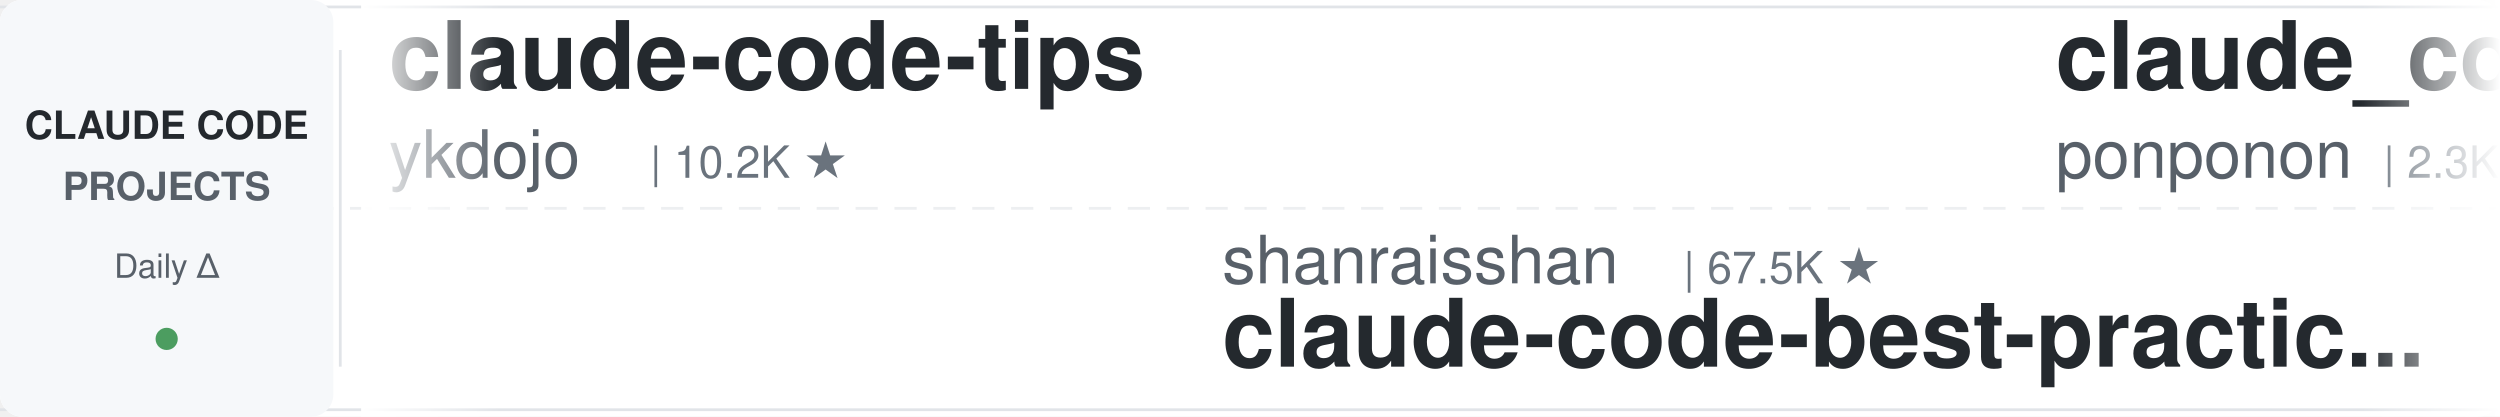
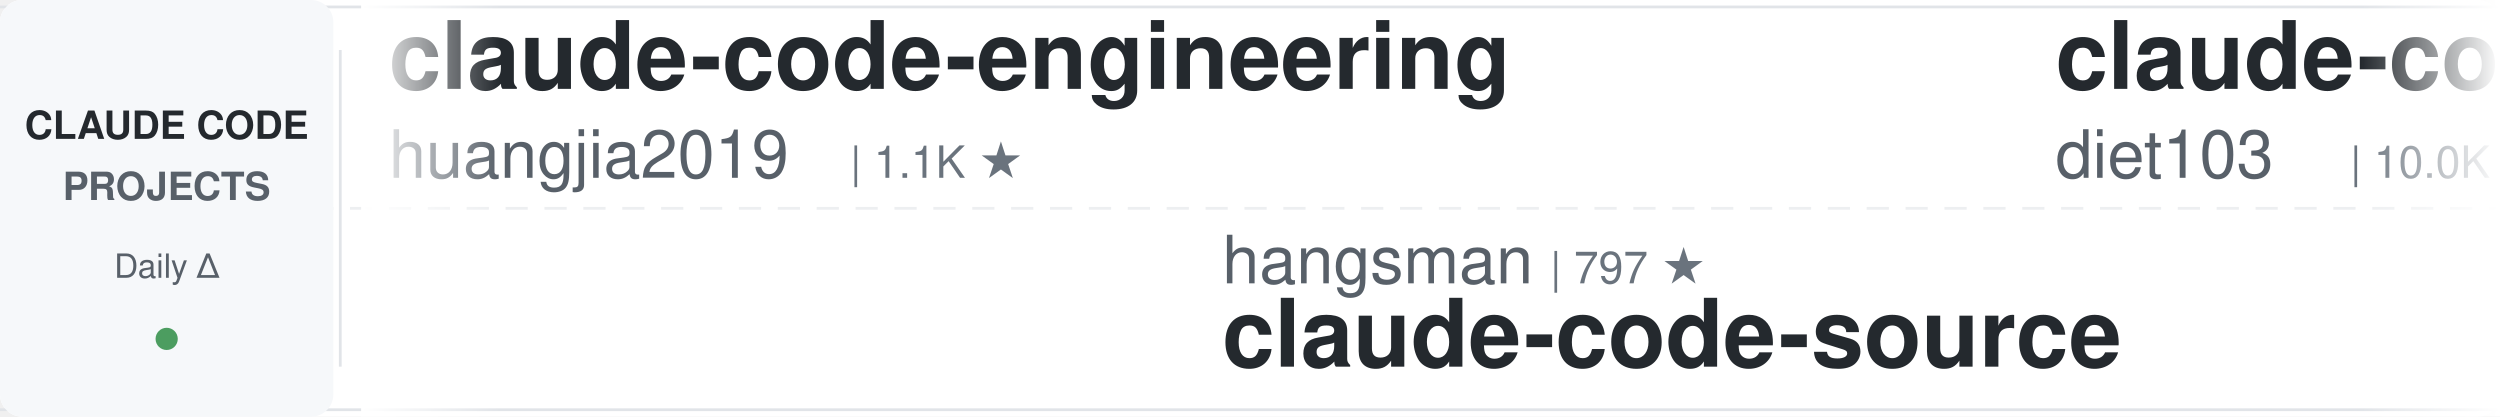
<svg xmlns="http://www.w3.org/2000/svg" width="900" height="150">
  <defs>
    <linearGradient id="leftFade" x1="0%" y1="0%" x2="100%" y2="0%">
      <stop offset="0%" style="stop-color:#ffffff;stop-opacity:1" />
      <stop offset="100%" style="stop-color:#ffffff;stop-opacity:0" />
    </linearGradient>
    <linearGradient id="rightFade" x1="0%" y1="0%" x2="100%" y2="0%">
      <stop offset="0%" style="stop-color:#ffffff;stop-opacity:0" />
      <stop offset="100%" style="stop-color:#ffffff;stop-opacity:1" />
    </linearGradient>
  </defs>
  <rect width="900" height="150" fill="#ffffff" rx="8" />
  <rect x="0" y="2" width="900" height="1" fill="#e1e4e8" />
  <rect x="0" y="147" width="900" height="1" fill="#e1e4e8" />
  <line x1="0" y1="75" x2="900" y2="75" stroke="#e1e4e8" stroke-width="1" stroke-dasharray="8 6" opacity="0.6" />
  <rect x="0" y="0" width="120" height="150" fill="#f6f8fa" rx="8" />
  <text x="60" y="50" font-family="-apple-system, BlinkMacSystemFont, 'Segoe UI', Helvetica, Arial, sans-serif" font-size="14" font-weight="600" fill="#24292e" text-anchor="middle">CLAUDE CODE</text>
  <text x="60" y="72" font-family="-apple-system, BlinkMacSystemFont, 'Segoe UI', Helvetica, Arial, sans-serif" font-size="14" font-weight="600" fill="#586069" text-anchor="middle">PROJECTS</text>
  <text x="60" y="100" font-family="-apple-system, BlinkMacSystemFont, 'Segoe UI', Helvetica, Arial, sans-serif" font-size="12" font-weight="500" fill="#586069" text-anchor="middle">Daily Δ</text>
  <circle cx="60" cy="122" r="4" fill="#22863a" opacity="0.8" />
  <rect x="122" y="18" width="1" height="114" fill="#e1e4e8" />
  <clipPath id="tickerClip">
    <rect x="130" y="0" width="770" height="150" />
  </clipPath>
  <g clip-path="url(#tickerClip)">
    <g id="tickerItems">
      <animateTransform attributeName="transform" attributeType="XML" type="translate" from="0 0" to="-3000 0" dur="54s" repeatCount="indefinite" />
      <g transform="translate(0, 0)">
-         <text x="140" y="32" font-family="-apple-system, BlinkMacSystemFont, 'Segoe UI', Helvetica, Arial, sans-serif" font-size="34" font-weight="600" fill="#24292e">claude-code-tips</text>
-         <text x="140" y="64" font-family="-apple-system, BlinkMacSystemFont, 'Segoe UI', Helvetica, Arial, sans-serif" font-size="24" font-weight="400" fill="#586069">ykdojo</text>
-         <text x="234" y="64" font-family="-apple-system, BlinkMacSystemFont, 'Segoe UI', Helvetica, Arial, sans-serif" font-size="16" font-weight="500" fill="#6a737d">| 10.2K ★</text>
+         <text x="140" y="32" font-family="-apple-system, BlinkMacSystemFont, 'Segoe UI', Helvetica, Arial, sans-serif" font-size="34" font-weight="600" fill="#24292e">claude-code-engineering</text>
+         <text x="140" y="64" font-family="-apple-system, BlinkMacSystemFont, 'Segoe UI', Helvetica, Arial, sans-serif" font-size="24" font-weight="400" fill="#586069">huangjia2019</text>
+         <text x="306" y="64" font-family="-apple-system, BlinkMacSystemFont, 'Segoe UI', Helvetica, Arial, sans-serif" font-size="16" font-weight="500" fill="#6a737d">| 1.1K ★</text>
      </g>
      <g transform="translate(300, 0)">
-         <text x="140" y="102" font-family="-apple-system, BlinkMacSystemFont, 'Segoe UI', Helvetica, Arial, sans-serif" font-size="24" font-weight="400" fill="#586069">shanraisshan</text>
-         <text x="306" y="102" font-family="-apple-system, BlinkMacSystemFont, 'Segoe UI', Helvetica, Arial, sans-serif" font-size="16" font-weight="500" fill="#6a737d">| 67.5K ★</text>
-         <text x="140" y="132" font-family="-apple-system, BlinkMacSystemFont, 'Segoe UI', Helvetica, Arial, sans-serif" font-size="34" font-weight="600" fill="#24292e">claude-code-best-practic...</text>
+         <text x="140" y="102" font-family="-apple-system, BlinkMacSystemFont, 'Segoe UI', Helvetica, Arial, sans-serif" font-size="24" font-weight="400" fill="#586069">hangsman</text>
+         <text x="258" y="102" font-family="-apple-system, BlinkMacSystemFont, 'Segoe UI', Helvetica, Arial, sans-serif" font-size="16" font-weight="500" fill="#6a737d">| 797 ★</text>
+         <text x="140" y="132" font-family="-apple-system, BlinkMacSystemFont, 'Segoe UI', Helvetica, Arial, sans-serif" font-size="34" font-weight="600" fill="#24292e">claude-code-source</text>
      </g>
      <g transform="translate(600, 0)">
-         <text x="140" y="32" font-family="-apple-system, BlinkMacSystemFont, 'Segoe UI', Helvetica, Arial, sans-serif" font-size="34" font-weight="600" fill="#24292e">claude_code_src</text>
-         <text x="140" y="64" font-family="-apple-system, BlinkMacSystemFont, 'Segoe UI', Helvetica, Arial, sans-serif" font-size="24" font-weight="400" fill="#586069">ponponon</text>
-         <text x="258" y="64" font-family="-apple-system, BlinkMacSystemFont, 'Segoe UI', Helvetica, Arial, sans-serif" font-size="16" font-weight="500" fill="#6a737d">| 2.3K ★</text>
+         <text x="140" y="32" font-family="-apple-system, BlinkMacSystemFont, 'Segoe UI', Helvetica, Arial, sans-serif" font-size="34" font-weight="600" fill="#24292e">claude-code-infrastructu...</text>
+         <text x="140" y="64" font-family="-apple-system, BlinkMacSystemFont, 'Segoe UI', Helvetica, Arial, sans-serif" font-size="24" font-weight="400" fill="#586069">diet103</text>
+         <text x="246" y="64" font-family="-apple-system, BlinkMacSystemFont, 'Segoe UI', Helvetica, Arial, sans-serif" font-size="16" font-weight="500" fill="#6a737d">| 10.0K ★</text>
      </g>
      <g transform="translate(900, 0)">
-         <text x="140" y="102" font-family="-apple-system, BlinkMacSystemFont, 'Segoe UI', Helvetica, Arial, sans-serif" font-size="24" font-weight="400" fill="#586069">Alishahryar1</text>
-         <text x="306" y="102" font-family="-apple-system, BlinkMacSystemFont, 'Segoe UI', Helvetica, Arial, sans-serif" font-size="16" font-weight="500" fill="#6a737d">| 60.2K ★</text>
-         <text x="140" y="132" font-family="-apple-system, BlinkMacSystemFont, 'Segoe UI', Helvetica, Arial, sans-serif" font-size="34" font-weight="600" fill="#24292e">free-claude-code</text>
+         <text x="140" y="102" font-family="-apple-system, BlinkMacSystemFont, 'Segoe UI', Helvetica, Arial, sans-serif" font-size="24" font-weight="400" fill="#586069">lintsinghua</text>
+         <text x="294" y="102" font-family="-apple-system, BlinkMacSystemFont, 'Segoe UI', Helvetica, Arial, sans-serif" font-size="16" font-weight="500" fill="#6a737d">| 4.3K ★</text>
+         <text x="140" y="132" font-family="-apple-system, BlinkMacSystemFont, 'Segoe UI', Helvetica, Arial, sans-serif" font-size="34" font-weight="600" fill="#24292e">claude-code-book</text>
      </g>
      <g transform="translate(1200, 0)">
-         <text x="140" y="32" font-family="-apple-system, BlinkMacSystemFont, 'Segoe UI', Helvetica, Arial, sans-serif" font-size="34" font-weight="600" fill="#24292e">claude-code-local</text>
-         <text x="140" y="64" font-family="-apple-system, BlinkMacSystemFont, 'Segoe UI', Helvetica, Arial, sans-serif" font-size="24" font-weight="400" fill="#586069">nicedreamzapp</text>
-         <text x="318" y="64" font-family="-apple-system, BlinkMacSystemFont, 'Segoe UI', Helvetica, Arial, sans-serif" font-size="16" font-weight="500" fill="#6a737d">| 3.4K ★</text>
+         <text x="140" y="32" font-family="-apple-system, BlinkMacSystemFont, 'Segoe UI', Helvetica, Arial, sans-serif" font-size="34" font-weight="600" fill="#24292e">andrej-karpathy-skills</text>
+         <text x="140" y="64" font-family="-apple-system, BlinkMacSystemFont, 'Segoe UI', Helvetica, Arial, sans-serif" font-size="24" font-weight="400" fill="#586069">multica-ai</text>
+         <text x="282" y="64" font-family="-apple-system, BlinkMacSystemFont, 'Segoe UI', Helvetica, Arial, sans-serif" font-size="16" font-weight="500" fill="#6a737d">| 219.5K ★</text>
      </g>
      <g transform="translate(1500, 0)">
-         <text x="140" y="102" font-family="-apple-system, BlinkMacSystemFont, 'Segoe UI', Helvetica, Arial, sans-serif" font-size="24" font-weight="400" fill="#586069">wanshuiyin</text>
-         <text x="282" y="102" font-family="-apple-system, BlinkMacSystemFont, 'Segoe UI', Helvetica, Arial, sans-serif" font-size="16" font-weight="500" fill="#6a737d">| 17.4K ★</text>
-         <text x="140" y="132" font-family="-apple-system, BlinkMacSystemFont, 'Segoe UI', Helvetica, Arial, sans-serif" font-size="34" font-weight="600" fill="#24292e">Auto-claude-code-researc...</text>
+         <text x="140" y="102" font-family="-apple-system, BlinkMacSystemFont, 'Segoe UI', Helvetica, Arial, sans-serif" font-size="24" font-weight="400" fill="#586069">AprilNEA</text>
+         <text x="258" y="102" font-family="-apple-system, BlinkMacSystemFont, 'Segoe UI', Helvetica, Arial, sans-serif" font-size="16" font-weight="500" fill="#6a737d">| 393 ★</text>
+         <text x="140" y="132" font-family="-apple-system, BlinkMacSystemFont, 'Segoe UI', Helvetica, Arial, sans-serif" font-size="34" font-weight="600" fill="#24292e">claude-code-source</text>
      </g>
      <g transform="translate(1800, 0)">
-         <text x="140" y="32" font-family="-apple-system, BlinkMacSystemFont, 'Segoe UI', Helvetica, Arial, sans-serif" font-size="34" font-weight="600" fill="#24292e">awesome-claude-code-plug...</text>
-         <text x="140" y="64" font-family="-apple-system, BlinkMacSystemFont, 'Segoe UI', Helvetica, Arial, sans-serif" font-size="24" font-weight="400" fill="#586069">ccplugins</text>
-         <text x="270" y="64" font-family="-apple-system, BlinkMacSystemFont, 'Segoe UI', Helvetica, Arial, sans-serif" font-size="16" font-weight="500" fill="#6a737d">| 971 ★</text>
+         <text x="140" y="32" font-family="-apple-system, BlinkMacSystemFont, 'Segoe UI', Helvetica, Arial, sans-serif" font-size="34" font-weight="600" fill="#24292e">claude-code-my-workflow</text>
+         <text x="140" y="64" font-family="-apple-system, BlinkMacSystemFont, 'Segoe UI', Helvetica, Arial, sans-serif" font-size="24" font-weight="400" fill="#586069">pedrohcgs</text>
+         <text x="270" y="64" font-family="-apple-system, BlinkMacSystemFont, 'Segoe UI', Helvetica, Arial, sans-serif" font-size="16" font-weight="500" fill="#6a737d">| 1.7K ★</text>
      </g>
      <g transform="translate(2100, 0)">
-         <text x="140" y="102" font-family="-apple-system, BlinkMacSystemFont, 'Segoe UI', Helvetica, Arial, sans-serif" font-size="24" font-weight="400" fill="#586069">Chachamaru127</text>
-         <text x="318" y="102" font-family="-apple-system, BlinkMacSystemFont, 'Segoe UI', Helvetica, Arial, sans-serif" font-size="16" font-weight="500" fill="#6a737d">| 3.2K ★</text>
-         <text x="140" y="132" font-family="-apple-system, BlinkMacSystemFont, 'Segoe UI', Helvetica, Arial, sans-serif" font-size="34" font-weight="600" fill="#24292e">claude-code-harness</text>
+         <text x="140" y="102" font-family="-apple-system, BlinkMacSystemFont, 'Segoe UI', Helvetica, Arial, sans-serif" font-size="24" font-weight="400" fill="#586069">Donchitos</text>
+         <text x="270" y="102" font-family="-apple-system, BlinkMacSystemFont, 'Segoe UI', Helvetica, Arial, sans-serif" font-size="16" font-weight="500" fill="#6a737d">| 26.3K ★</text>
+         <text x="140" y="132" font-family="-apple-system, BlinkMacSystemFont, 'Segoe UI', Helvetica, Arial, sans-serif" font-size="34" font-weight="600" fill="#24292e">Claude-Code-Game-Studios</text>
      </g>
      <g transform="translate(2400, 0)">
-         <text x="140" y="32" font-family="-apple-system, BlinkMacSystemFont, 'Segoe UI', Helvetica, Arial, sans-serif" font-size="34" font-weight="600" fill="#24292e">awesome-claude-code-suba...</text>
-         <text x="140" y="64" font-family="-apple-system, BlinkMacSystemFont, 'Segoe UI', Helvetica, Arial, sans-serif" font-size="24" font-weight="400" fill="#586069">VoltAgent</text>
-         <text x="270" y="64" font-family="-apple-system, BlinkMacSystemFont, 'Segoe UI', Helvetica, Arial, sans-serif" font-size="16" font-weight="500" fill="#6a737d">| 25.7K ★</text>
+         <text x="140" y="32" font-family="-apple-system, BlinkMacSystemFont, 'Segoe UI', Helvetica, Arial, sans-serif" font-size="34" font-weight="600" fill="#24292e">learn-claude-code</text>
+         <text x="140" y="64" font-family="-apple-system, BlinkMacSystemFont, 'Segoe UI', Helvetica, Arial, sans-serif" font-size="24" font-weight="400" fill="#586069">shareAI-lab</text>
+         <text x="294" y="64" font-family="-apple-system, BlinkMacSystemFont, 'Segoe UI', Helvetica, Arial, sans-serif" font-size="16" font-weight="500" fill="#6a737d">| 78.5K ★</text>
      </g>
      <g transform="translate(2700, 0)">
-         <text x="140" y="102" font-family="-apple-system, BlinkMacSystemFont, 'Segoe UI', Helvetica, Arial, sans-serif" font-size="24" font-weight="400" fill="#586069">repowise-dev</text>
-         <text x="306" y="102" font-family="-apple-system, BlinkMacSystemFont, 'Segoe UI', Helvetica, Arial, sans-serif" font-size="16" font-weight="500" fill="#6a737d">| 1.2K ★</text>
-         <text x="140" y="132" font-family="-apple-system, BlinkMacSystemFont, 'Segoe UI', Helvetica, Arial, sans-serif" font-size="34" font-weight="600" fill="#24292e">claude-code-prompts</text>
+         <text x="140" y="102" font-family="-apple-system, BlinkMacSystemFont, 'Segoe UI', Helvetica, Arial, sans-serif" font-size="24" font-weight="400" fill="#586069">1rgs</text>
+         <text x="210" y="102" font-family="-apple-system, BlinkMacSystemFont, 'Segoe UI', Helvetica, Arial, sans-serif" font-size="16" font-weight="500" fill="#6a737d">| 3.8K ★</text>
+         <text x="140" y="132" font-family="-apple-system, BlinkMacSystemFont, 'Segoe UI', Helvetica, Arial, sans-serif" font-size="34" font-weight="600" fill="#24292e">claude-code-proxy</text>
      </g>
      <g transform="translate(3000, 0)">
-         <text x="140" y="32" font-family="-apple-system, BlinkMacSystemFont, 'Segoe UI', Helvetica, Arial, sans-serif" font-size="34" font-weight="600" fill="#24292e">claude-code-tips</text>
-         <text x="140" y="64" font-family="-apple-system, BlinkMacSystemFont, 'Segoe UI', Helvetica, Arial, sans-serif" font-size="24" font-weight="400" fill="#586069">ykdojo</text>
-         <text x="234" y="64" font-family="-apple-system, BlinkMacSystemFont, 'Segoe UI', Helvetica, Arial, sans-serif" font-size="16" font-weight="500" fill="#6a737d">| 10.2K ★</text>
+         <text x="140" y="32" font-family="-apple-system, BlinkMacSystemFont, 'Segoe UI', Helvetica, Arial, sans-serif" font-size="34" font-weight="600" fill="#24292e">claude-code-engineering</text>
+         <text x="140" y="64" font-family="-apple-system, BlinkMacSystemFont, 'Segoe UI', Helvetica, Arial, sans-serif" font-size="24" font-weight="400" fill="#586069">huangjia2019</text>
+         <text x="306" y="64" font-family="-apple-system, BlinkMacSystemFont, 'Segoe UI', Helvetica, Arial, sans-serif" font-size="16" font-weight="500" fill="#6a737d">| 1.1K ★</text>
      </g>
      <g transform="translate(3300, 0)">
-         <text x="140" y="102" font-family="-apple-system, BlinkMacSystemFont, 'Segoe UI', Helvetica, Arial, sans-serif" font-size="24" font-weight="400" fill="#586069">shanraisshan</text>
-         <text x="306" y="102" font-family="-apple-system, BlinkMacSystemFont, 'Segoe UI', Helvetica, Arial, sans-serif" font-size="16" font-weight="500" fill="#6a737d">| 67.5K ★</text>
-         <text x="140" y="132" font-family="-apple-system, BlinkMacSystemFont, 'Segoe UI', Helvetica, Arial, sans-serif" font-size="34" font-weight="600" fill="#24292e">claude-code-best-practic...</text>
+         <text x="140" y="102" font-family="-apple-system, BlinkMacSystemFont, 'Segoe UI', Helvetica, Arial, sans-serif" font-size="24" font-weight="400" fill="#586069">hangsman</text>
+         <text x="258" y="102" font-family="-apple-system, BlinkMacSystemFont, 'Segoe UI', Helvetica, Arial, sans-serif" font-size="16" font-weight="500" fill="#6a737d">| 797 ★</text>
+         <text x="140" y="132" font-family="-apple-system, BlinkMacSystemFont, 'Segoe UI', Helvetica, Arial, sans-serif" font-size="34" font-weight="600" fill="#24292e">claude-code-source</text>
      </g>
      <g transform="translate(3600, 0)">
-         <text x="140" y="32" font-family="-apple-system, BlinkMacSystemFont, 'Segoe UI', Helvetica, Arial, sans-serif" font-size="34" font-weight="600" fill="#24292e">claude_code_src</text>
-         <text x="140" y="64" font-family="-apple-system, BlinkMacSystemFont, 'Segoe UI', Helvetica, Arial, sans-serif" font-size="24" font-weight="400" fill="#586069">ponponon</text>
-         <text x="258" y="64" font-family="-apple-system, BlinkMacSystemFont, 'Segoe UI', Helvetica, Arial, sans-serif" font-size="16" font-weight="500" fill="#6a737d">| 2.3K ★</text>
+         <text x="140" y="32" font-family="-apple-system, BlinkMacSystemFont, 'Segoe UI', Helvetica, Arial, sans-serif" font-size="34" font-weight="600" fill="#24292e">claude-code-infrastructu...</text>
+         <text x="140" y="64" font-family="-apple-system, BlinkMacSystemFont, 'Segoe UI', Helvetica, Arial, sans-serif" font-size="24" font-weight="400" fill="#586069">diet103</text>
+         <text x="246" y="64" font-family="-apple-system, BlinkMacSystemFont, 'Segoe UI', Helvetica, Arial, sans-serif" font-size="16" font-weight="500" fill="#6a737d">| 10.0K ★</text>
      </g>
      <g transform="translate(3900, 0)">
-         <text x="140" y="102" font-family="-apple-system, BlinkMacSystemFont, 'Segoe UI', Helvetica, Arial, sans-serif" font-size="24" font-weight="400" fill="#586069">Alishahryar1</text>
-         <text x="306" y="102" font-family="-apple-system, BlinkMacSystemFont, 'Segoe UI', Helvetica, Arial, sans-serif" font-size="16" font-weight="500" fill="#6a737d">| 60.2K ★</text>
-         <text x="140" y="132" font-family="-apple-system, BlinkMacSystemFont, 'Segoe UI', Helvetica, Arial, sans-serif" font-size="34" font-weight="600" fill="#24292e">free-claude-code</text>
+         <text x="140" y="102" font-family="-apple-system, BlinkMacSystemFont, 'Segoe UI', Helvetica, Arial, sans-serif" font-size="24" font-weight="400" fill="#586069">lintsinghua</text>
+         <text x="294" y="102" font-family="-apple-system, BlinkMacSystemFont, 'Segoe UI', Helvetica, Arial, sans-serif" font-size="16" font-weight="500" fill="#6a737d">| 4.3K ★</text>
+         <text x="140" y="132" font-family="-apple-system, BlinkMacSystemFont, 'Segoe UI', Helvetica, Arial, sans-serif" font-size="34" font-weight="600" fill="#24292e">claude-code-book</text>
      </g>
    </g>
  </g>
  <rect x="130" y="0" width="50" height="150" fill="url(#leftFade)" />
  <rect x="850" y="0" width="50" height="150" fill="url(#rightFade)" />
</svg>
